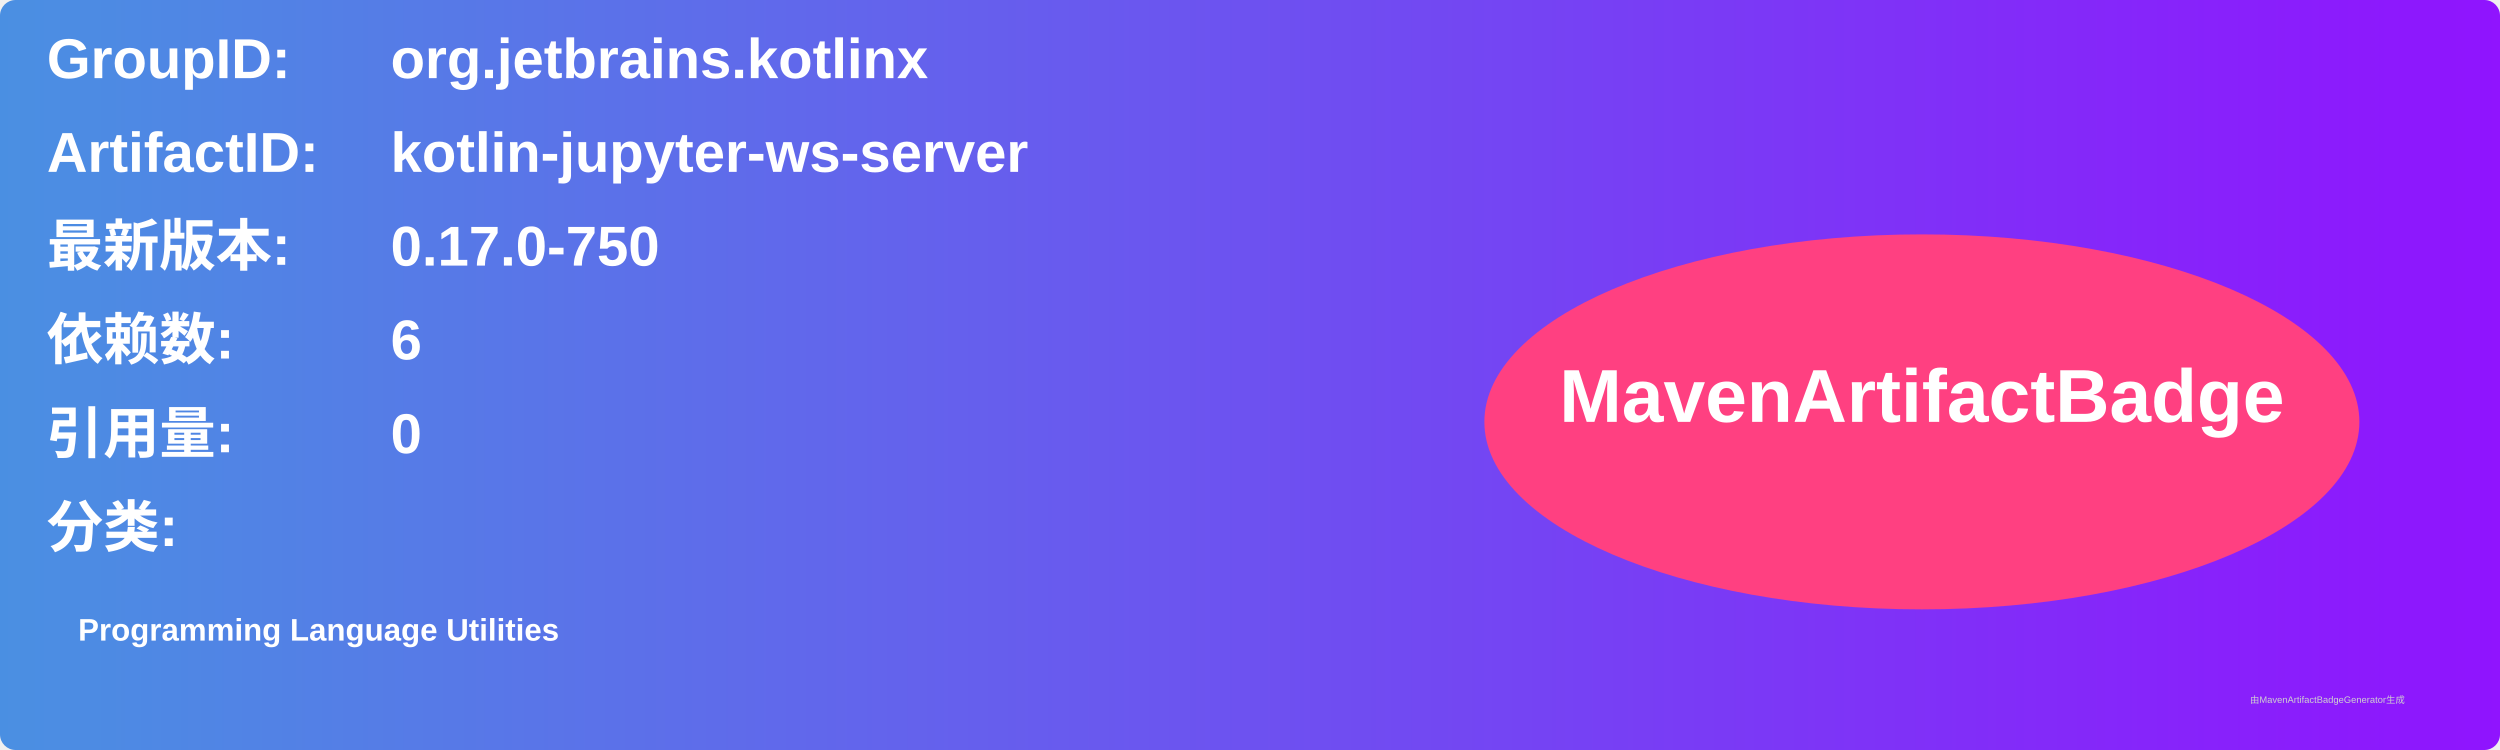
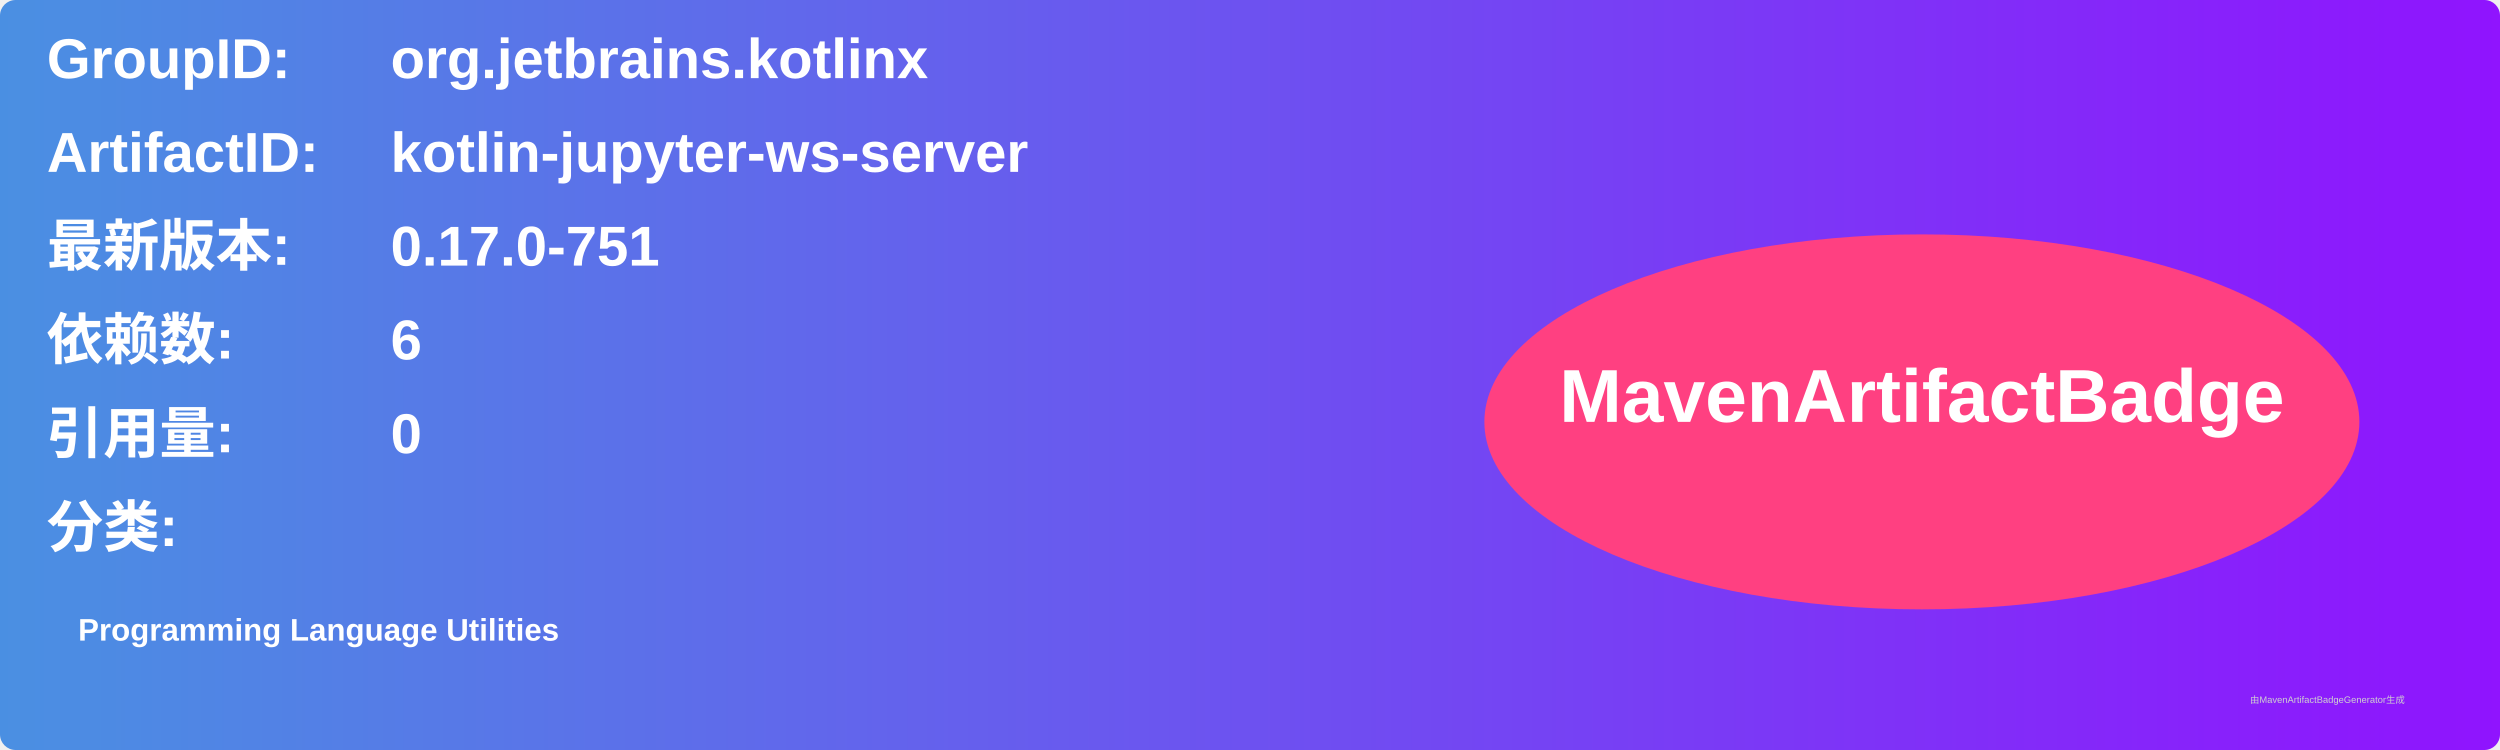
<svg xmlns="http://www.w3.org/2000/svg" width="800" height="240" viewBox="0 0 800 240">
  <linearGradient id="grad" x1="0%" y1="0%" x2="100%" y2="0%">
    <stop offset="0%" stop-color="#4a90e2" />
    <stop offset="100%" stop-color="#9013fe" />
  </linearGradient>
  <rect width="100%" height="100%" rx="5" ry="5" fill="url(#grad)" />
  <g transform="translate(15, 15)">
    <text x="0" y="10" font-family="Arial" font-size="18" fill="white" font-weight="bold" width="260">GroupID:</text>
    <text x="110" y="10" font-family="Arial" font-size="18" fill="white" font-weight="bold" width="460">org.jetbrains.kotlinx</text>
    <text x="0" y="40" font-family="Arial" font-size="18" fill="white" font-weight="bold" width="260">ArtifactID:</text>
    <text x="110" y="40" font-family="Arial" font-size="18" fill="white" font-weight="bold" width="460">kotlin-jupyter-ws-server</text>
    <text x="0" y="70" font-family="Arial" font-size="18" fill="white" font-weight="bold">最新版本:</text>
    <text x="110" y="70" font-family="Arial" font-size="18" fill="white" font-weight="bold">
-       <tspan font-weight="bold">0.17.0-750</tspan>
+       <tspan font-weight="bold">0.17.0-751</tspan>
    </text>
    <text x="0" y="100" font-family="Arial" font-size="18" fill="white" font-weight="bold">依赖数: </text>
    <text x="110" y="100" font-family="Arial" font-size="18" fill="white">
      <tspan font-weight="bold">6</tspan>
    </text>
    <text x="0" y="130" font-family="Arial" font-size="18" fill="white" font-weight="bold">引用量: </text>
    <text x="110" y="130" font-family="Arial" font-size="18" fill="white">
      <tspan font-weight="bold">0</tspan>
    </text>
    <text x="0" y="160" font-family="Arial" font-size="18" fill="white" font-weight="bold">分类:</text>
    <text x="10" y="190" font-family="Arial" font-size="10" fill="white">
      <tspan font-weight="bold">Programming Language Utilities</tspan>
    </text>
    <ellipse cx="600" cy="120" rx="140" ry="60" fill="#ff4081" />
    <text x="600" y="120" text-anchor="middle" font-family="Arial" font-size="24" fill="white" font-weight="bold">MavenArtifactBadge</text>
  </g>
  <text x="720" y="225" font-family="Arial" font-size="3" fill="#d0d0d0">由MavenArtifactBadgeGenerator生成</text>
</svg>
